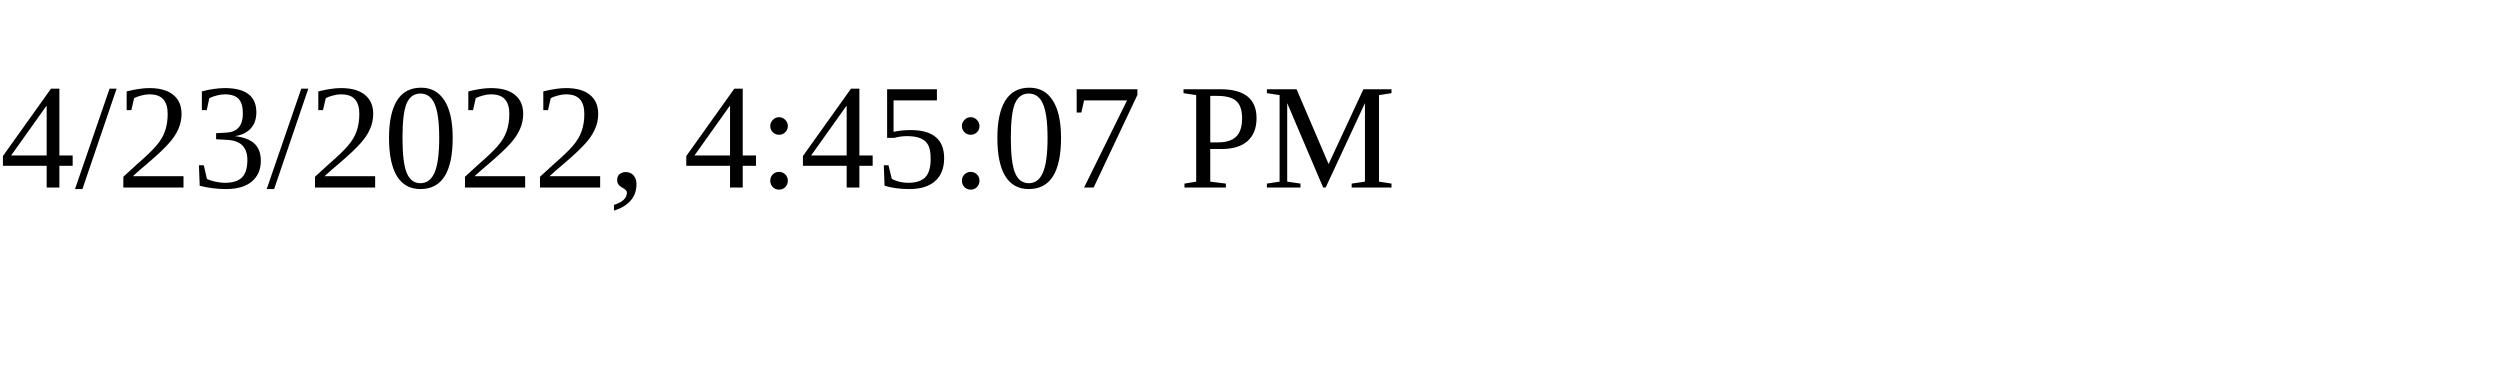
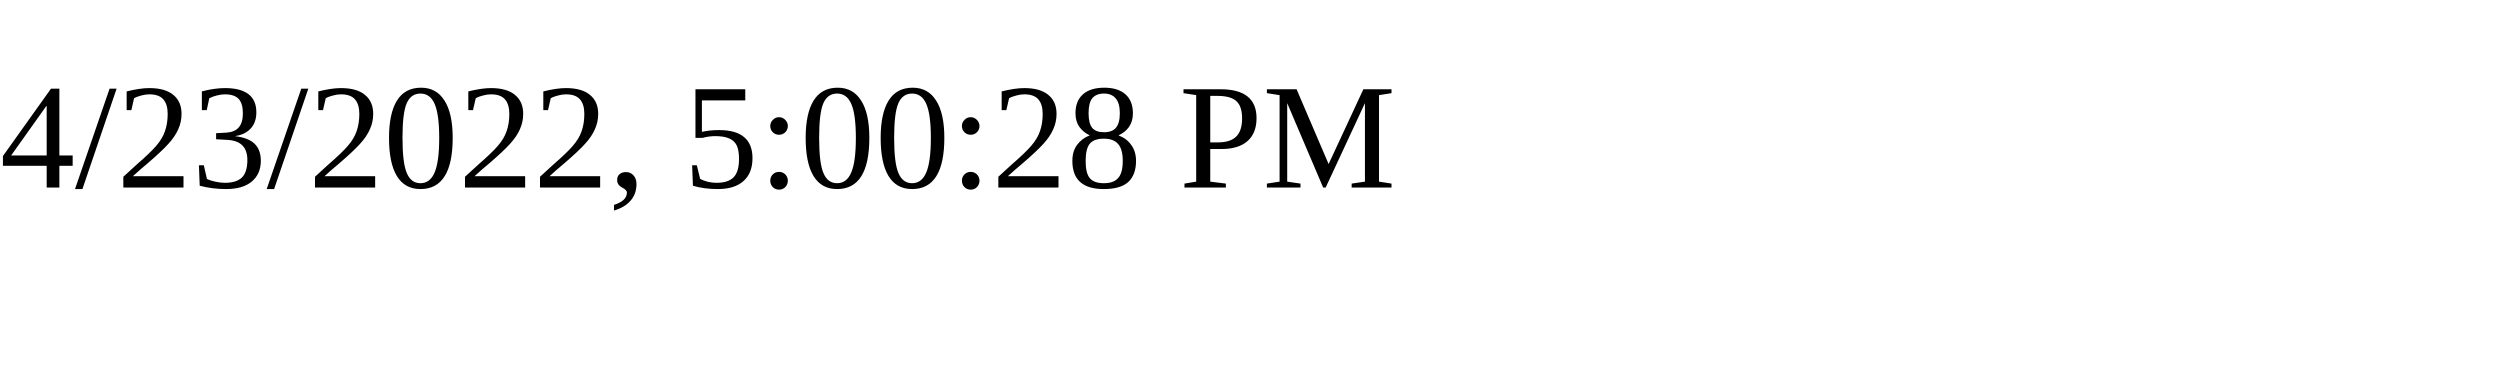
<svg xmlns="http://www.w3.org/2000/svg" height="30" width="200">
-   <text x="0" y="15">4/23/2022, 4:45:07 PM</text>
+   <text x="0" y="15">4/23/2022, 5:00:28 PM</text>
</svg>
